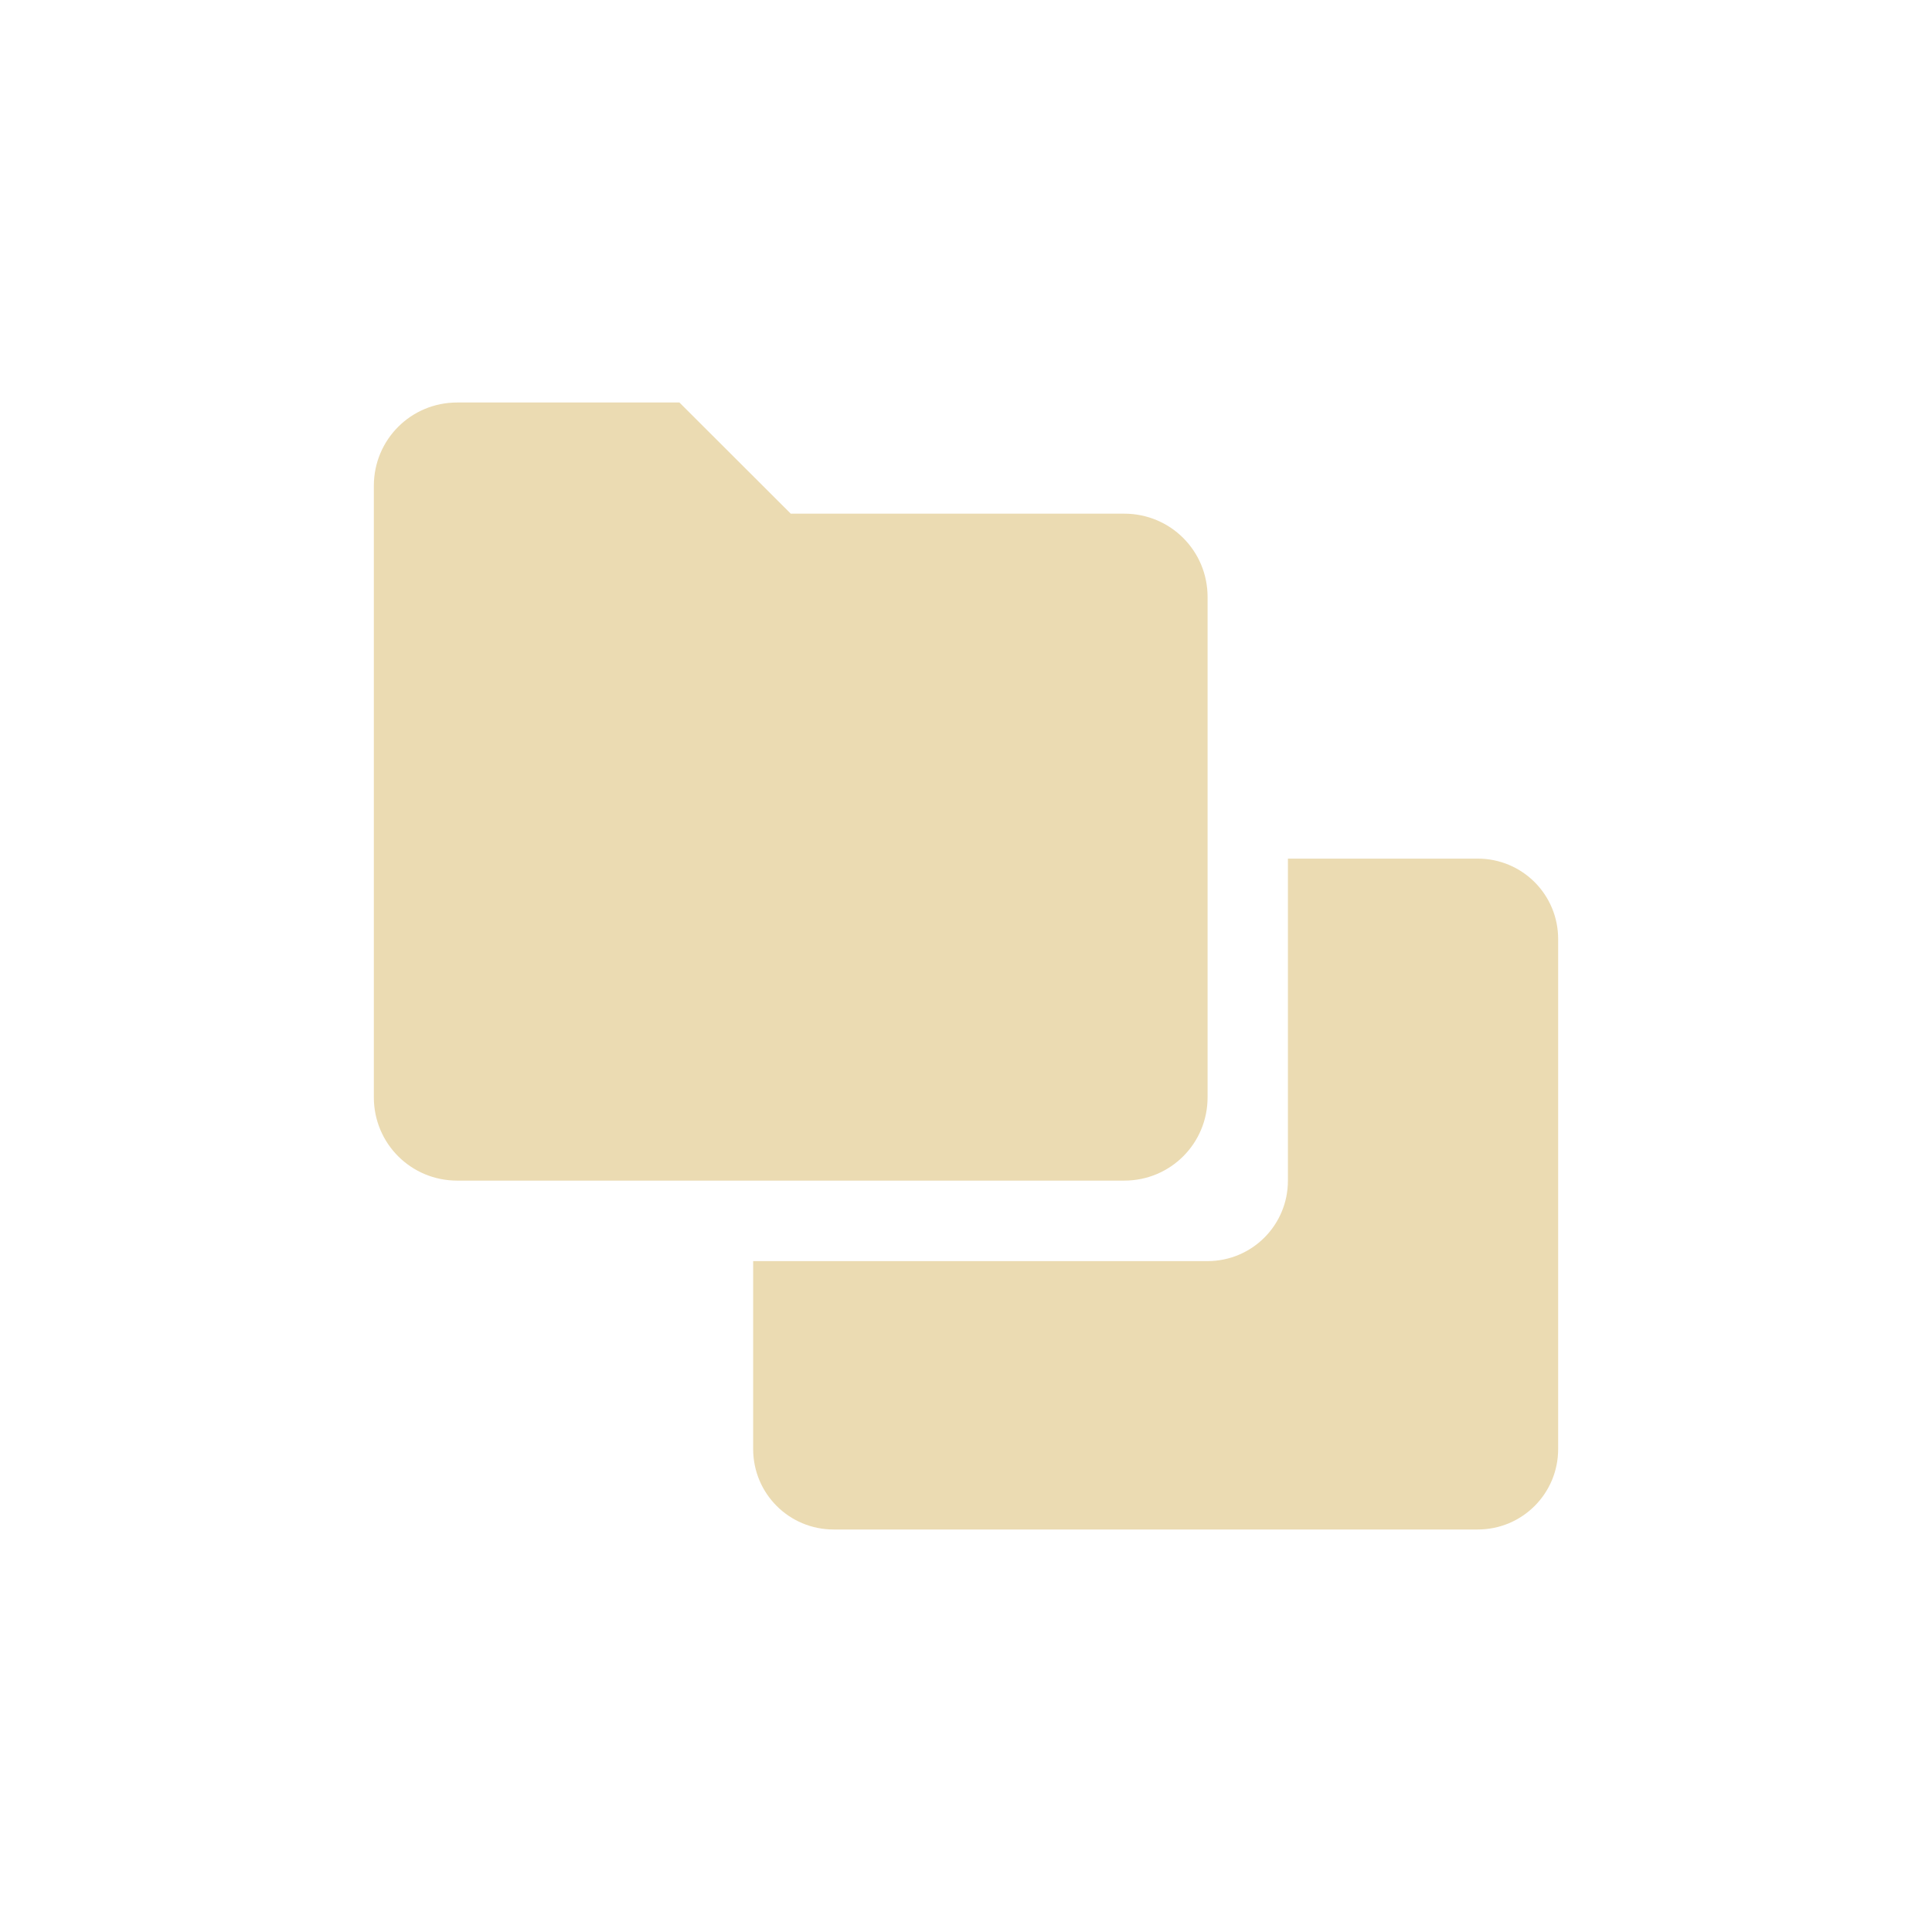
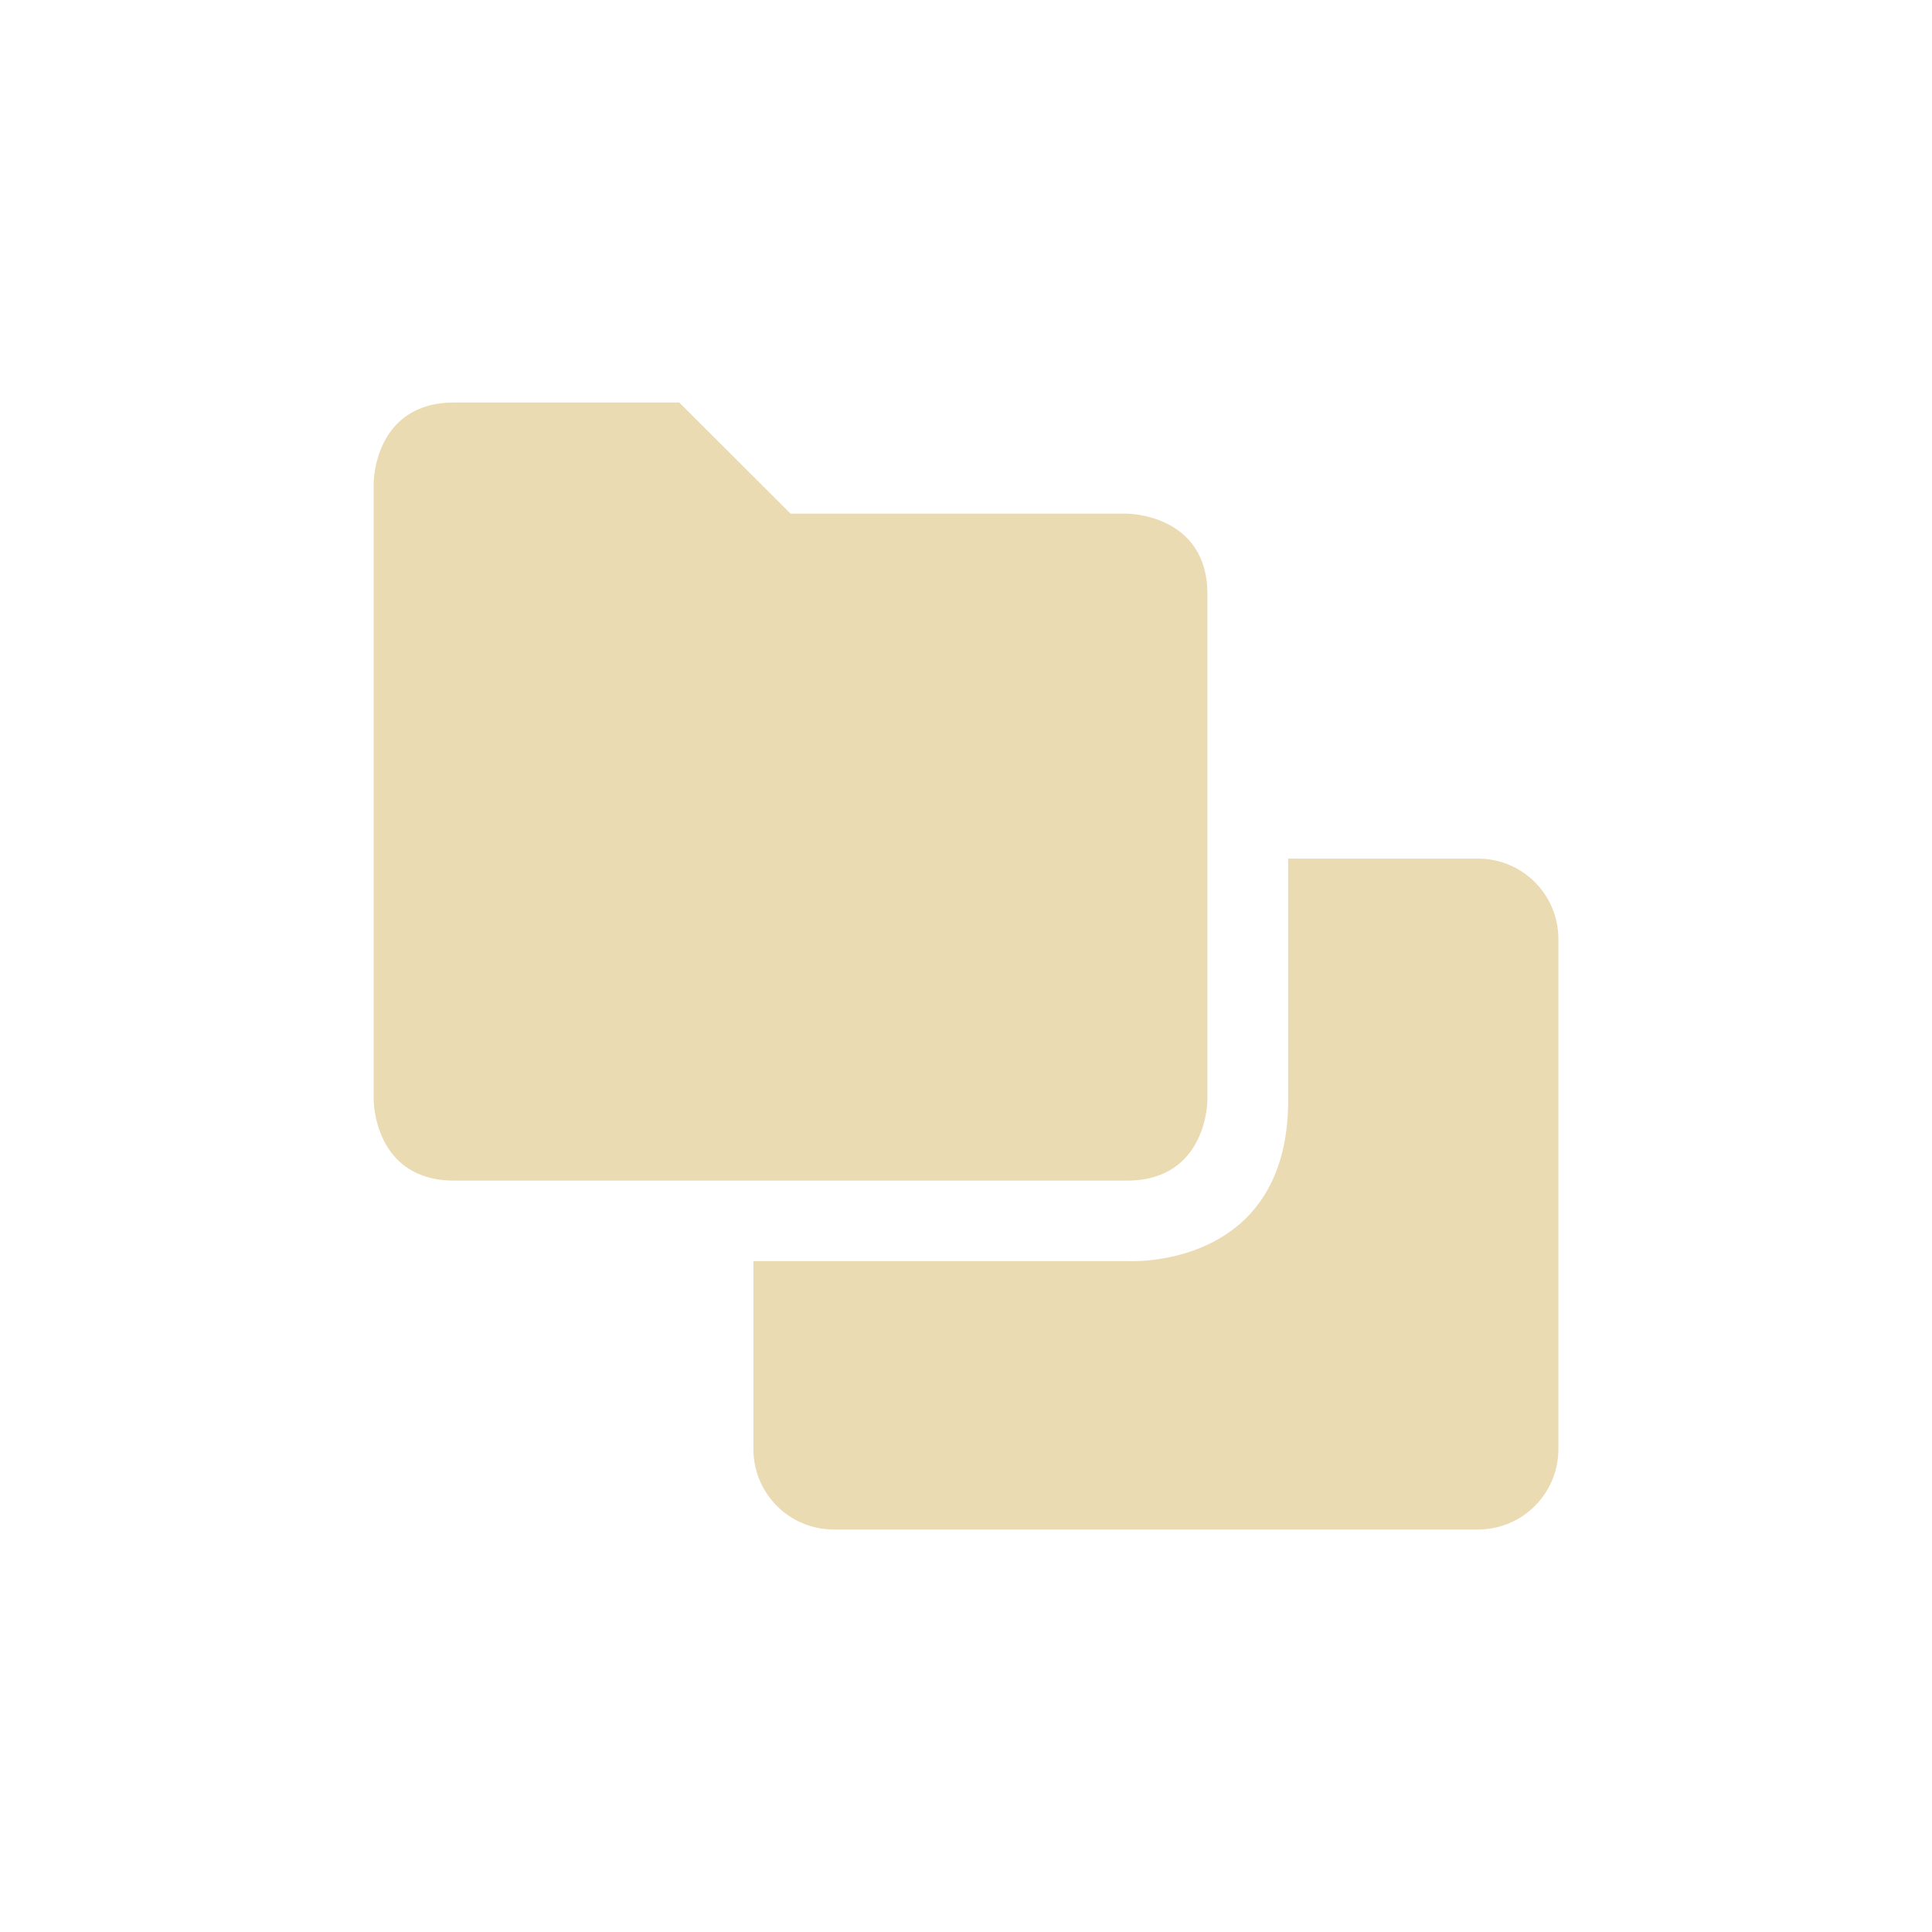
<svg xmlns="http://www.w3.org/2000/svg" width="24" height="24" version="1.1">
  <defs>
    <style type="text/css">.ColorScheme-Text { color:#ebdbb2; } .ColorScheme-Highlight { color:#458588; }</style>
  </defs>
-   <path class="ColorScheme-Text" d="m5.679 5c-0.574 0-1.035 0.461-1.035 1.035v7.596c0 0.574 0.461 1.035 1.035 1.035h8.287c0.574 0 1.035-0.461 1.035-1.035v-6.215c0-0.574-0.461-1.035-1.035-1.035h-4.143l-1.383-1.381h-2.762zm10.32 5.666v4c0 0.554-0.446 1-1 1h-5.643v2.334c0 0.554 0.446 1 1 1h8c0.554 0 1-0.446 1-1v-6.334c0-0.554-0.446-1-1-1z" fill="currentColor" />
+   <path class="ColorScheme-Text" d="m5.642 5c-1 0-1 1-1 1v7.666s1e-6 1 1 1h8.357c1 0 1-1 1-1v-6.285c0-1-1-1-1-1h-4.178l-1.383-1.381zm10.36 5.666v3.002c0 2.119-2 1.998-2 1.998h-4.643v2.334c0 0.554 0.446 1 1 1h8c0.554 0 1-0.446 1-1v-6.334c0-0.554-0.446-1-1-1z" fill="currentColor" />
</svg>
